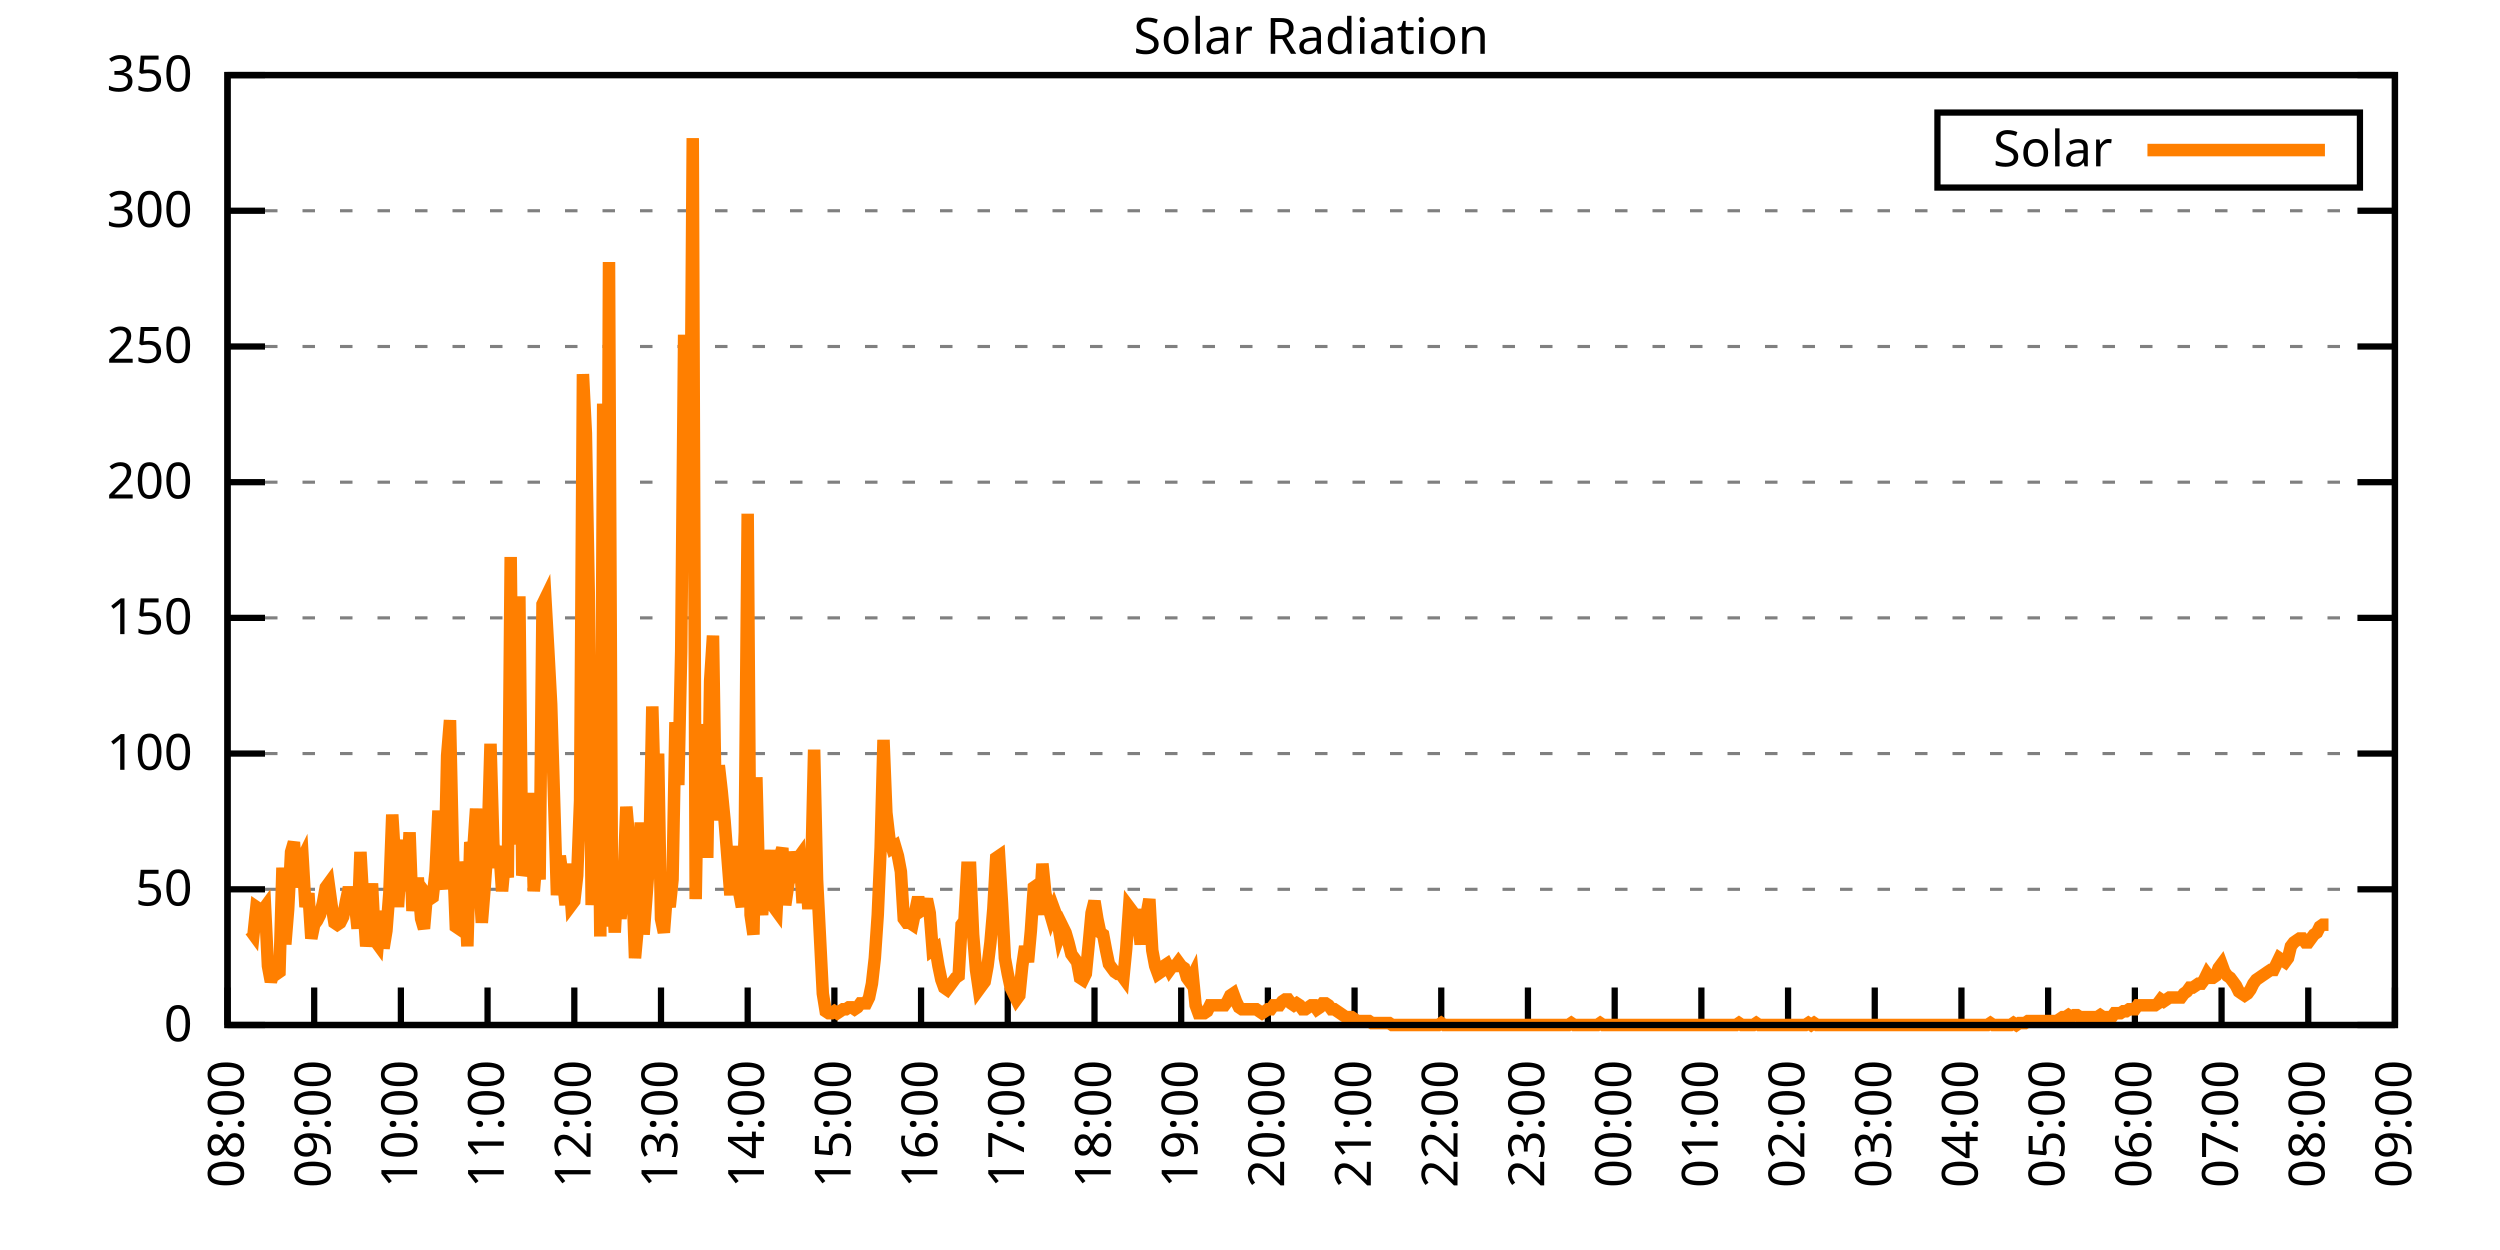
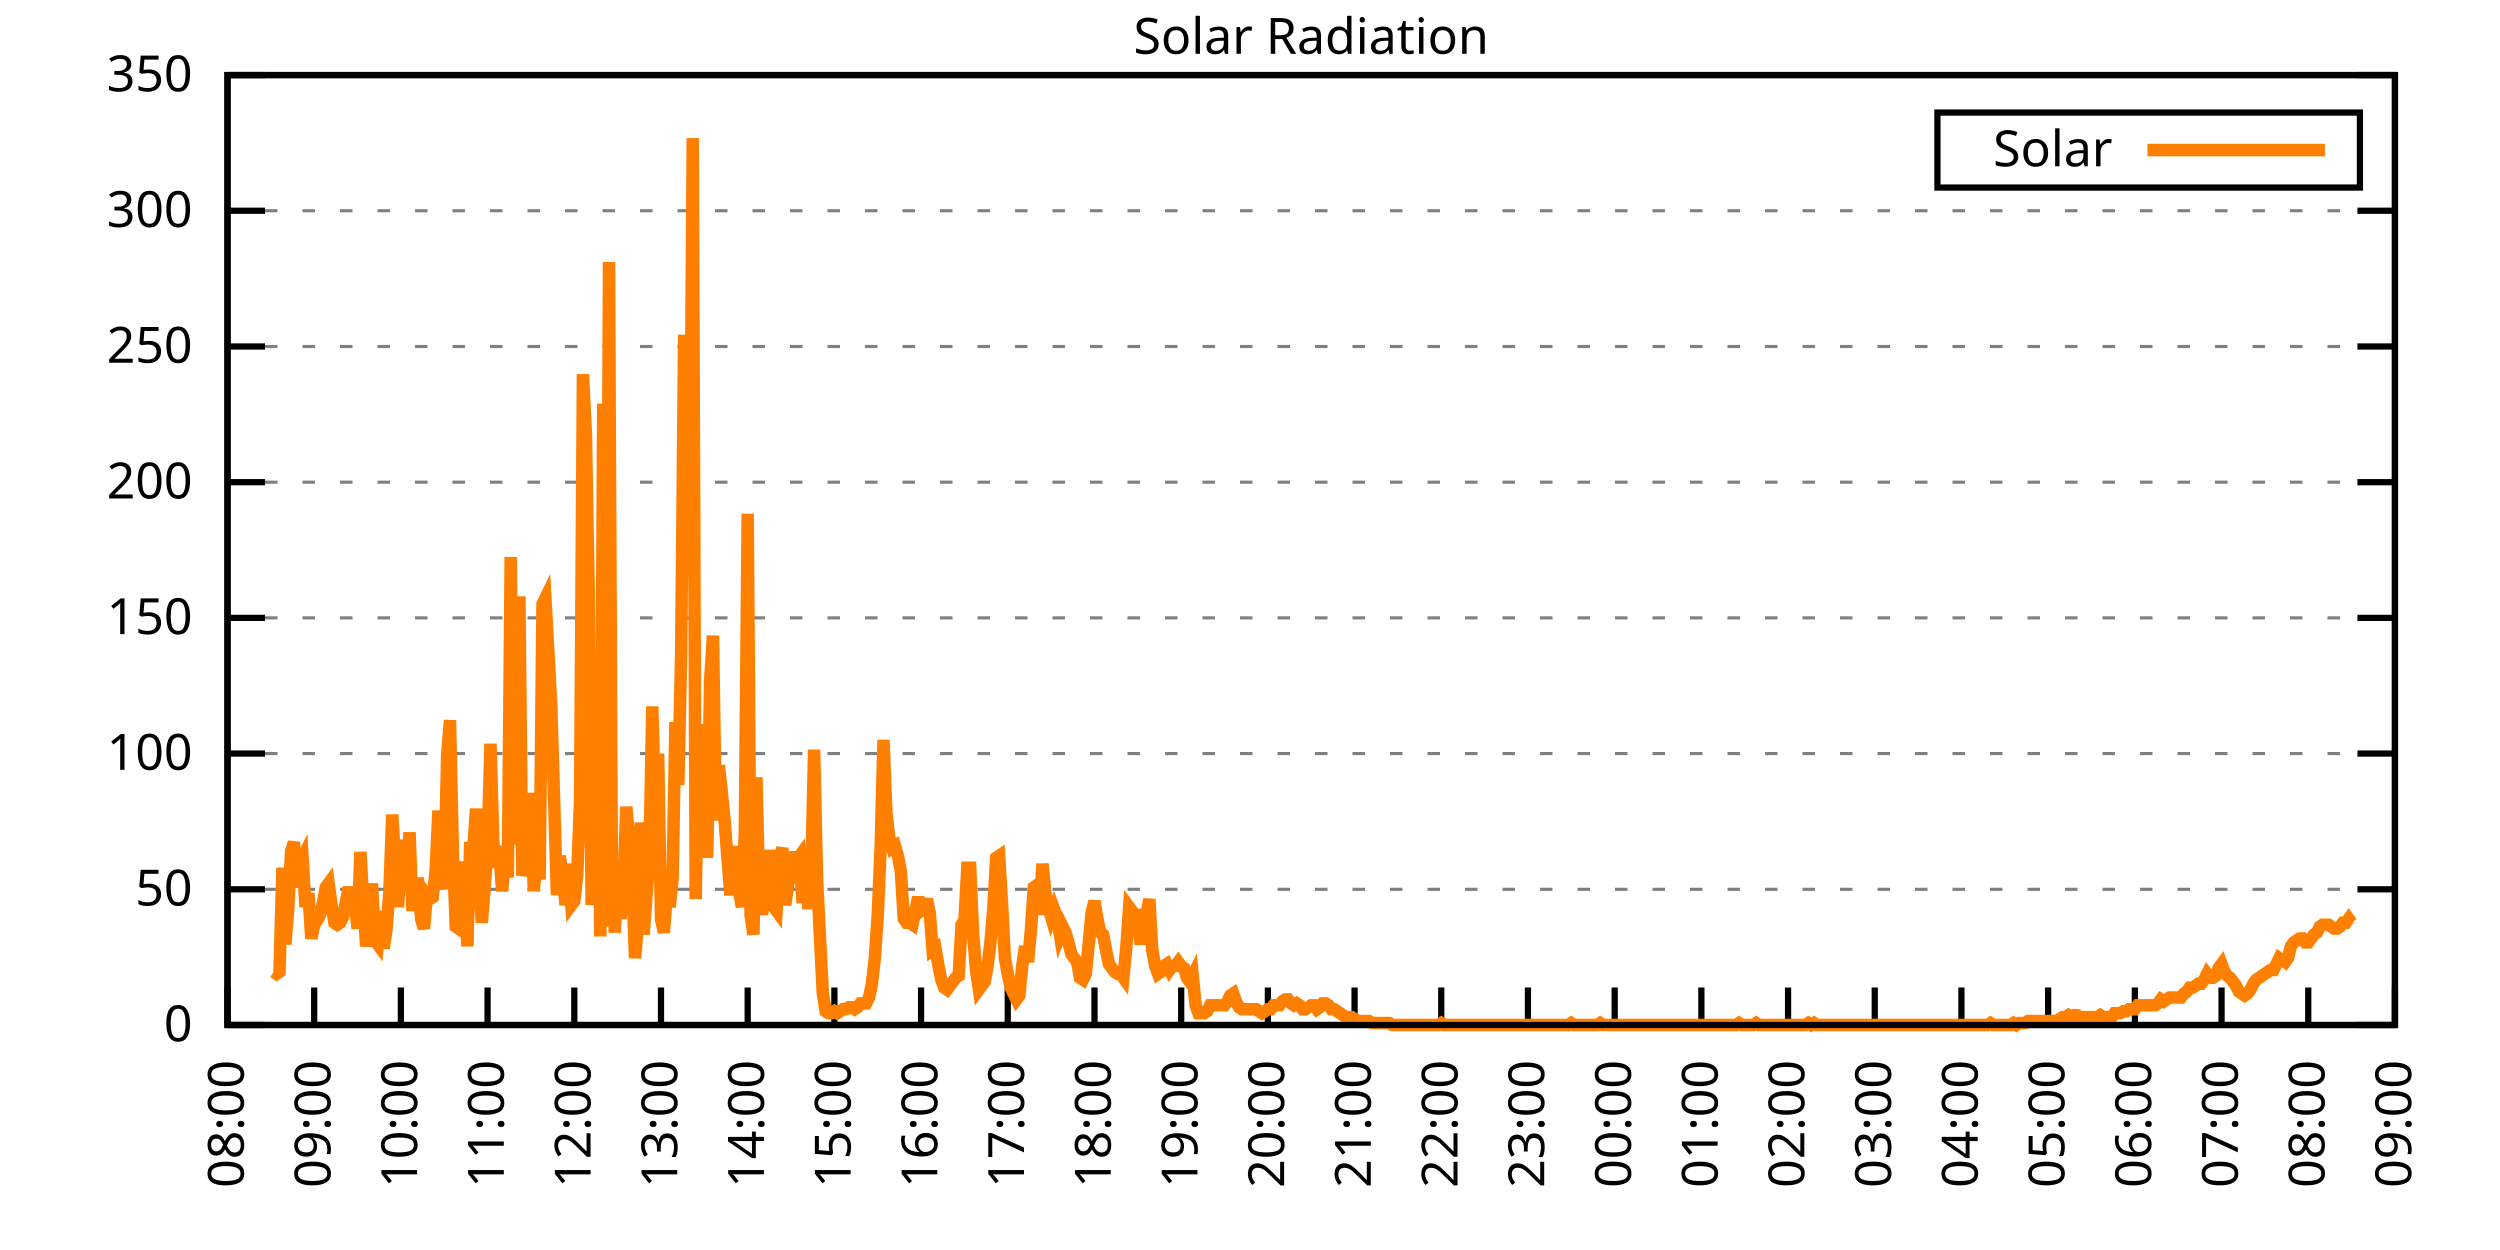
<svg xmlns="http://www.w3.org/2000/svg" xmlns:xlink="http://www.w3.org/1999/xlink" width="400" height="200" viewBox="0 0 400 200">
  <g id="gnuplot_canvas">
    <rect x="0" y="0" width="400" height="200" fill="none" />
    <defs>
      <circle id="gpDot" r="0.5" stroke-width="0.5" stroke="currentColor" />
      <path id="gpPt0" stroke-width="0.333" stroke="currentColor" d="M-1,0 h2 M0,-1 v2" />
      <path id="gpPt1" stroke-width="0.333" stroke="currentColor" d="M-1,-1 L1,1 M1,-1 L-1,1" />
      <path id="gpPt2" stroke-width="0.333" stroke="currentColor" d="M-1,0 L1,0 M0,-1 L0,1 M-1,-1 L1,1 M-1,1 L1,-1" />
      <rect id="gpPt3" stroke-width="0.333" stroke="currentColor" x="-1" y="-1" width="2" height="2" />
      <rect id="gpPt4" stroke-width="0.333" stroke="currentColor" fill="currentColor" x="-1" y="-1" width="2" height="2" />
      <circle id="gpPt5" stroke-width="0.333" stroke="currentColor" cx="0" cy="0" r="1" />
      <use xlink:href="#gpPt5" id="gpPt6" fill="currentColor" stroke="none" />
      <path id="gpPt7" stroke-width="0.333" stroke="currentColor" d="M0,-1.33 L-1.33,0.67 L1.33,0.67 z" />
      <use xlink:href="#gpPt7" id="gpPt8" fill="currentColor" stroke="none" />
      <use xlink:href="#gpPt7" id="gpPt9" stroke="currentColor" transform="rotate(180)" />
      <use xlink:href="#gpPt9" id="gpPt10" fill="currentColor" stroke="none" />
      <use xlink:href="#gpPt3" id="gpPt11" stroke="currentColor" transform="rotate(45)" />
      <use xlink:href="#gpPt11" id="gpPt12" fill="currentColor" stroke="none" />
      <path id="gpPt13" stroke-width="0.333" stroke="currentColor" d="M0,1.330 L1.265,0.411 L0.782,-1.067 L-0.782,-1.076 L-1.265,0.411 z" />
      <use xlink:href="#gpPt13" id="gpPt14" fill="currentColor" stroke="none" />
      <filter id="textbox" filterUnits="objectBoundingBox" x="0" y="0" height="1" width="1">
        <feFlood flood-color="white" flood-opacity="1" result="bgnd" />
        <feComposite in="SourceGraphic" in2="bgnd" operator="atop" />
      </filter>
      <filter id="greybox" filterUnits="objectBoundingBox" x="0" y="0" height="1" width="1">
        <feFlood flood-color="lightgrey" flood-opacity="1" result="grey" />
        <feComposite in="SourceGraphic" in2="grey" operator="atop" />
      </filter>
    </defs>
    <g fill="none" color="white" stroke="currentColor" stroke-width="1.00" stroke-linecap="butt" stroke-linejoin="miter">
</g>
    <g fill="none" color="black" stroke="currentColor" stroke-width="1.00" stroke-linecap="butt" stroke-linejoin="miter">
      <g stroke="none" shape-rendering="crispEdges">
        <polygon fill="rgb(255, 255, 255)" points="36.40,164.00 383.18,164.00 383.18,12.02 36.40,12.02 " />
      </g>
    </g>
    <g fill="none" color="black" stroke="currentColor" stroke-width="1.00" stroke-linecap="butt" stroke-linejoin="miter">
</g>
    <g fill="none" color="black" stroke="black" stroke-width="0.50" stroke-linecap="butt" stroke-linejoin="miter">
</g>
    <g fill="none" color="gray" stroke="currentColor" stroke-width="0.50" stroke-linecap="butt" stroke-linejoin="miter">
      <path stroke="gray" stroke-dasharray="2,4" class="gridline" d="M36.40,164.00 L383.19,164.00  " />
    </g>
    <g fill="none" color="gray" stroke="gray" stroke-width="1.00" stroke-linecap="butt" stroke-linejoin="miter">
</g>
    <g fill="none" color="black" stroke="currentColor" stroke-width="1.00" stroke-linecap="butt" stroke-linejoin="miter">
      <path stroke="black" d="M36.40,164.00 L42.40,164.00 M383.19,164.00 L377.19,164.00  " />
      <g transform="translate(30.80,166.60)" stroke="none" fill="black" font-family="Sans" font-size="8.00" text-anchor="end">
        <text>
          <tspan font-family="Sans"> 0</tspan>
        </text>
      </g>
    </g>
    <g fill="none" color="black" stroke="currentColor" stroke-width="1.00" stroke-linecap="butt" stroke-linejoin="miter">
</g>
    <g fill="none" color="black" stroke="black" stroke-width="0.50" stroke-linecap="butt" stroke-linejoin="miter">
</g>
    <g fill="none" color="gray" stroke="currentColor" stroke-width="0.50" stroke-linecap="butt" stroke-linejoin="miter">
      <path stroke="gray" stroke-dasharray="2,4" class="gridline" d="M36.40,142.29 L383.19,142.29  " />
    </g>
    <g fill="none" color="gray" stroke="gray" stroke-width="1.00" stroke-linecap="butt" stroke-linejoin="miter">
</g>
    <g fill="none" color="black" stroke="currentColor" stroke-width="1.00" stroke-linecap="butt" stroke-linejoin="miter">
      <path stroke="black" d="M36.40,142.29 L42.40,142.29 M383.19,142.29 L377.19,142.29  " />
      <g transform="translate(30.80,144.89)" stroke="none" fill="black" font-family="Sans" font-size="8.00" text-anchor="end">
        <text>
          <tspan font-family="Sans"> 50</tspan>
        </text>
      </g>
    </g>
    <g fill="none" color="black" stroke="currentColor" stroke-width="1.00" stroke-linecap="butt" stroke-linejoin="miter">
</g>
    <g fill="none" color="black" stroke="black" stroke-width="0.50" stroke-linecap="butt" stroke-linejoin="miter">
</g>
    <g fill="none" color="gray" stroke="currentColor" stroke-width="0.50" stroke-linecap="butt" stroke-linejoin="miter">
      <path stroke="gray" stroke-dasharray="2,4" class="gridline" d="M36.40,120.57 L383.19,120.57  " />
    </g>
    <g fill="none" color="gray" stroke="gray" stroke-width="1.00" stroke-linecap="butt" stroke-linejoin="miter">
</g>
    <g fill="none" color="black" stroke="currentColor" stroke-width="1.00" stroke-linecap="butt" stroke-linejoin="miter">
      <path stroke="black" d="M36.40,120.57 L42.40,120.57 M383.19,120.57 L377.19,120.57  " />
      <g transform="translate(30.80,123.17)" stroke="none" fill="black" font-family="Sans" font-size="8.00" text-anchor="end">
        <text>
          <tspan font-family="Sans"> 100</tspan>
        </text>
      </g>
    </g>
    <g fill="none" color="black" stroke="currentColor" stroke-width="1.00" stroke-linecap="butt" stroke-linejoin="miter">
</g>
    <g fill="none" color="black" stroke="black" stroke-width="0.50" stroke-linecap="butt" stroke-linejoin="miter">
</g>
    <g fill="none" color="gray" stroke="currentColor" stroke-width="0.50" stroke-linecap="butt" stroke-linejoin="miter">
      <path stroke="gray" stroke-dasharray="2,4" class="gridline" d="M36.40,98.86 L383.19,98.86  " />
    </g>
    <g fill="none" color="gray" stroke="gray" stroke-width="1.00" stroke-linecap="butt" stroke-linejoin="miter">
</g>
    <g fill="none" color="black" stroke="currentColor" stroke-width="1.00" stroke-linecap="butt" stroke-linejoin="miter">
      <path stroke="black" d="M36.40,98.86 L42.40,98.86 M383.19,98.86 L377.19,98.86  " />
      <g transform="translate(30.80,101.46)" stroke="none" fill="black" font-family="Sans" font-size="8.00" text-anchor="end">
        <text>
          <tspan font-family="Sans"> 150</tspan>
        </text>
      </g>
    </g>
    <g fill="none" color="black" stroke="currentColor" stroke-width="1.00" stroke-linecap="butt" stroke-linejoin="miter">
</g>
    <g fill="none" color="black" stroke="black" stroke-width="0.50" stroke-linecap="butt" stroke-linejoin="miter">
</g>
    <g fill="none" color="gray" stroke="currentColor" stroke-width="0.50" stroke-linecap="butt" stroke-linejoin="miter">
      <path stroke="gray" stroke-dasharray="2,4" class="gridline" d="M36.40,77.15 L383.19,77.15  " />
    </g>
    <g fill="none" color="gray" stroke="gray" stroke-width="1.00" stroke-linecap="butt" stroke-linejoin="miter">
</g>
    <g fill="none" color="black" stroke="currentColor" stroke-width="1.00" stroke-linecap="butt" stroke-linejoin="miter">
      <path stroke="black" d="M36.40,77.15 L42.40,77.15 M383.19,77.15 L377.19,77.15  " />
      <g transform="translate(30.80,79.75)" stroke="none" fill="black" font-family="Sans" font-size="8.00" text-anchor="end">
        <text>
          <tspan font-family="Sans"> 200</tspan>
        </text>
      </g>
    </g>
    <g fill="none" color="black" stroke="currentColor" stroke-width="1.00" stroke-linecap="butt" stroke-linejoin="miter">
</g>
    <g fill="none" color="black" stroke="black" stroke-width="0.50" stroke-linecap="butt" stroke-linejoin="miter">
</g>
    <g fill="none" color="gray" stroke="currentColor" stroke-width="0.50" stroke-linecap="butt" stroke-linejoin="miter">
      <path stroke="gray" stroke-dasharray="2,4" class="gridline" d="M36.40,55.44 L383.19,55.44  " />
    </g>
    <g fill="none" color="gray" stroke="gray" stroke-width="1.00" stroke-linecap="butt" stroke-linejoin="miter">
</g>
    <g fill="none" color="black" stroke="currentColor" stroke-width="1.00" stroke-linecap="butt" stroke-linejoin="miter">
      <path stroke="black" d="M36.40,55.44 L42.40,55.44 M383.19,55.44 L377.19,55.44  " />
      <g transform="translate(30.80,58.04)" stroke="none" fill="black" font-family="Sans" font-size="8.00" text-anchor="end">
        <text>
          <tspan font-family="Sans"> 250</tspan>
        </text>
      </g>
    </g>
    <g fill="none" color="black" stroke="currentColor" stroke-width="1.00" stroke-linecap="butt" stroke-linejoin="miter">
</g>
    <g fill="none" color="black" stroke="black" stroke-width="0.50" stroke-linecap="butt" stroke-linejoin="miter">
</g>
    <g fill="none" color="gray" stroke="currentColor" stroke-width="0.50" stroke-linecap="butt" stroke-linejoin="miter">
      <path stroke="gray" stroke-dasharray="2,4" class="gridline" d="M36.40,33.72 L383.19,33.72  " />
    </g>
    <g fill="none" color="gray" stroke="gray" stroke-width="1.00" stroke-linecap="butt" stroke-linejoin="miter">
</g>
    <g fill="none" color="black" stroke="currentColor" stroke-width="1.00" stroke-linecap="butt" stroke-linejoin="miter">
      <path stroke="black" d="M36.40,33.72 L42.40,33.72 M383.19,33.72 L377.19,33.72  " />
      <g transform="translate(30.80,36.32)" stroke="none" fill="black" font-family="Sans" font-size="8.00" text-anchor="end">
        <text>
          <tspan font-family="Sans"> 300</tspan>
        </text>
      </g>
    </g>
    <g fill="none" color="black" stroke="currentColor" stroke-width="1.00" stroke-linecap="butt" stroke-linejoin="miter">
</g>
    <g fill="none" color="black" stroke="black" stroke-width="0.50" stroke-linecap="butt" stroke-linejoin="miter">
</g>
    <g fill="none" color="gray" stroke="currentColor" stroke-width="0.50" stroke-linecap="butt" stroke-linejoin="miter">
      <path stroke="gray" stroke-dasharray="2,4" class="gridline" d="M36.40,12.01 L383.19,12.01  " />
    </g>
    <g fill="none" color="gray" stroke="gray" stroke-width="1.00" stroke-linecap="butt" stroke-linejoin="miter">
</g>
    <g fill="none" color="black" stroke="currentColor" stroke-width="1.00" stroke-linecap="butt" stroke-linejoin="miter">
      <path stroke="black" d="M36.40,12.01 L42.40,12.01 M383.19,12.01 L377.19,12.01  " />
      <g transform="translate(30.80,14.61)" stroke="none" fill="black" font-family="Sans" font-size="8.00" text-anchor="end">
        <text>
          <tspan font-family="Sans"> 350</tspan>
        </text>
      </g>
    </g>
    <g fill="none" color="black" stroke="currentColor" stroke-width="1.00" stroke-linecap="butt" stroke-linejoin="miter">
      <path stroke="black" d="M36.40,164.00 L36.40,158.00  " />
      <g transform="translate(39.00,169.60) rotate(270.00)" stroke="none" fill="black" font-family="Sans" font-size="8.00" text-anchor="end">
        <text>
          <tspan font-family="Sans">08:00</tspan>
        </text>
      </g>
    </g>
    <g fill="none" color="black" stroke="currentColor" stroke-width="1.00" stroke-linecap="butt" stroke-linejoin="miter">
      <path stroke="black" d="M50.27,164.00 L50.27,158.00  " />
      <g transform="translate(52.87,169.60) rotate(270.00)" stroke="none" fill="black" font-family="Sans" font-size="8.00" text-anchor="end">
        <text>
          <tspan font-family="Sans">09:00</tspan>
        </text>
      </g>
    </g>
    <g fill="none" color="black" stroke="currentColor" stroke-width="1.00" stroke-linecap="butt" stroke-linejoin="miter">
      <path stroke="black" d="M64.14,164.00 L64.14,158.00  " />
      <g transform="translate(66.74,169.60) rotate(270.00)" stroke="none" fill="black" font-family="Sans" font-size="8.00" text-anchor="end">
        <text>
          <tspan font-family="Sans">10:00</tspan>
        </text>
      </g>
    </g>
    <g fill="none" color="black" stroke="currentColor" stroke-width="1.00" stroke-linecap="butt" stroke-linejoin="miter">
      <path stroke="black" d="M78.01,164.00 L78.01,158.00  " />
      <g transform="translate(80.61,169.60) rotate(270.00)" stroke="none" fill="black" font-family="Sans" font-size="8.00" text-anchor="end">
        <text>
          <tspan font-family="Sans">11:00</tspan>
        </text>
      </g>
    </g>
    <g fill="none" color="black" stroke="currentColor" stroke-width="1.00" stroke-linecap="butt" stroke-linejoin="miter">
      <path stroke="black" d="M91.89,164.00 L91.89,158.00  " />
      <g transform="translate(94.49,169.60) rotate(270.00)" stroke="none" fill="black" font-family="Sans" font-size="8.00" text-anchor="end">
        <text>
          <tspan font-family="Sans">12:00</tspan>
        </text>
      </g>
    </g>
    <g fill="none" color="black" stroke="currentColor" stroke-width="1.00" stroke-linecap="butt" stroke-linejoin="miter">
      <path stroke="black" d="M105.76,164.00 L105.76,158.00  " />
      <g transform="translate(108.36,169.60) rotate(270.00)" stroke="none" fill="black" font-family="Sans" font-size="8.00" text-anchor="end">
        <text>
          <tspan font-family="Sans">13:00</tspan>
        </text>
      </g>
    </g>
    <g fill="none" color="black" stroke="currentColor" stroke-width="1.00" stroke-linecap="butt" stroke-linejoin="miter">
      <path stroke="black" d="M119.63,164.00 L119.63,158.00  " />
      <g transform="translate(122.23,169.60) rotate(270.00)" stroke="none" fill="black" font-family="Sans" font-size="8.00" text-anchor="end">
        <text>
          <tspan font-family="Sans">14:00</tspan>
        </text>
      </g>
    </g>
    <g fill="none" color="black" stroke="currentColor" stroke-width="1.00" stroke-linecap="butt" stroke-linejoin="miter">
      <path stroke="black" d="M133.50,164.00 L133.50,158.00  " />
      <g transform="translate(136.10,169.60) rotate(270.00)" stroke="none" fill="black" font-family="Sans" font-size="8.00" text-anchor="end">
        <text>
          <tspan font-family="Sans">15:00</tspan>
        </text>
      </g>
    </g>
    <g fill="none" color="black" stroke="currentColor" stroke-width="1.00" stroke-linecap="butt" stroke-linejoin="miter">
      <path stroke="black" d="M147.37,164.00 L147.37,158.00  " />
      <g transform="translate(149.97,169.60) rotate(270.00)" stroke="none" fill="black" font-family="Sans" font-size="8.00" text-anchor="end">
        <text>
          <tspan font-family="Sans">16:00</tspan>
        </text>
      </g>
    </g>
    <g fill="none" color="black" stroke="currentColor" stroke-width="1.00" stroke-linecap="butt" stroke-linejoin="miter">
      <path stroke="black" d="M161.24,164.00 L161.24,158.00  " />
      <g transform="translate(163.84,169.60) rotate(270.00)" stroke="none" fill="black" font-family="Sans" font-size="8.00" text-anchor="end">
        <text>
          <tspan font-family="Sans">17:00</tspan>
        </text>
      </g>
    </g>
    <g fill="none" color="black" stroke="currentColor" stroke-width="1.00" stroke-linecap="butt" stroke-linejoin="miter">
      <path stroke="black" d="M175.12,164.00 L175.12,158.00  " />
      <g transform="translate(177.72,169.60) rotate(270.00)" stroke="none" fill="black" font-family="Sans" font-size="8.00" text-anchor="end">
        <text>
          <tspan font-family="Sans">18:00</tspan>
        </text>
      </g>
    </g>
    <g fill="none" color="black" stroke="currentColor" stroke-width="1.00" stroke-linecap="butt" stroke-linejoin="miter">
      <path stroke="black" d="M188.99,164.00 L188.99,158.00  " />
      <g transform="translate(191.59,169.60) rotate(270.00)" stroke="none" fill="black" font-family="Sans" font-size="8.00" text-anchor="end">
        <text>
          <tspan font-family="Sans">19:00</tspan>
        </text>
      </g>
    </g>
    <g fill="none" color="black" stroke="currentColor" stroke-width="1.00" stroke-linecap="butt" stroke-linejoin="miter">
      <path stroke="black" d="M202.86,164.00 L202.86,158.00  " />
      <g transform="translate(205.46,169.60) rotate(270.00)" stroke="none" fill="black" font-family="Sans" font-size="8.00" text-anchor="end">
        <text>
          <tspan font-family="Sans">20:00</tspan>
        </text>
      </g>
    </g>
    <g fill="none" color="black" stroke="currentColor" stroke-width="1.00" stroke-linecap="butt" stroke-linejoin="miter">
      <path stroke="black" d="M216.73,164.00 L216.73,158.00  " />
      <g transform="translate(219.33,169.60) rotate(270.00)" stroke="none" fill="black" font-family="Sans" font-size="8.00" text-anchor="end">
        <text>
          <tspan font-family="Sans">21:00</tspan>
        </text>
      </g>
    </g>
    <g fill="none" color="black" stroke="currentColor" stroke-width="1.00" stroke-linecap="butt" stroke-linejoin="miter">
      <path stroke="black" d="M230.60,164.00 L230.60,158.00  " />
      <g transform="translate(233.20,169.60) rotate(270.00)" stroke="none" fill="black" font-family="Sans" font-size="8.00" text-anchor="end">
        <text>
          <tspan font-family="Sans">22:00</tspan>
        </text>
      </g>
    </g>
    <g fill="none" color="black" stroke="currentColor" stroke-width="1.00" stroke-linecap="butt" stroke-linejoin="miter">
      <path stroke="black" d="M244.47,164.00 L244.47,158.00  " />
      <g transform="translate(247.07,169.60) rotate(270.00)" stroke="none" fill="black" font-family="Sans" font-size="8.00" text-anchor="end">
        <text>
          <tspan font-family="Sans">23:00</tspan>
        </text>
      </g>
    </g>
    <g fill="none" color="black" stroke="currentColor" stroke-width="1.00" stroke-linecap="butt" stroke-linejoin="miter">
      <path stroke="black" d="M258.35,164.00 L258.35,158.00  " />
      <g transform="translate(260.95,169.60) rotate(270.00)" stroke="none" fill="black" font-family="Sans" font-size="8.00" text-anchor="end">
        <text>
          <tspan font-family="Sans">00:00</tspan>
        </text>
      </g>
    </g>
    <g fill="none" color="black" stroke="currentColor" stroke-width="1.00" stroke-linecap="butt" stroke-linejoin="miter">
      <path stroke="black" d="M272.22,164.00 L272.22,158.00  " />
      <g transform="translate(274.82,169.60) rotate(270.00)" stroke="none" fill="black" font-family="Sans" font-size="8.00" text-anchor="end">
        <text>
          <tspan font-family="Sans">01:00</tspan>
        </text>
      </g>
    </g>
    <g fill="none" color="black" stroke="currentColor" stroke-width="1.00" stroke-linecap="butt" stroke-linejoin="miter">
      <path stroke="black" d="M286.09,164.00 L286.09,158.00  " />
      <g transform="translate(288.69,169.60) rotate(270.00)" stroke="none" fill="black" font-family="Sans" font-size="8.00" text-anchor="end">
        <text>
          <tspan font-family="Sans">02:00</tspan>
        </text>
      </g>
    </g>
    <g fill="none" color="black" stroke="currentColor" stroke-width="1.00" stroke-linecap="butt" stroke-linejoin="miter">
      <path stroke="black" d="M299.96,164.00 L299.96,158.00  " />
      <g transform="translate(302.56,169.60) rotate(270.00)" stroke="none" fill="black" font-family="Sans" font-size="8.00" text-anchor="end">
        <text>
          <tspan font-family="Sans">03:00</tspan>
        </text>
      </g>
    </g>
    <g fill="none" color="black" stroke="currentColor" stroke-width="1.00" stroke-linecap="butt" stroke-linejoin="miter">
      <path stroke="black" d="M313.83,164.00 L313.83,158.00  " />
      <g transform="translate(316.43,169.60) rotate(270.00)" stroke="none" fill="black" font-family="Sans" font-size="8.00" text-anchor="end">
        <text>
          <tspan font-family="Sans">04:00</tspan>
        </text>
      </g>
    </g>
    <g fill="none" color="black" stroke="currentColor" stroke-width="1.00" stroke-linecap="butt" stroke-linejoin="miter">
      <path stroke="black" d="M327.70,164.00 L327.70,158.00  " />
      <g transform="translate(330.30,169.60) rotate(270.00)" stroke="none" fill="black" font-family="Sans" font-size="8.00" text-anchor="end">
        <text>
          <tspan font-family="Sans">05:00</tspan>
        </text>
      </g>
    </g>
    <g fill="none" color="black" stroke="currentColor" stroke-width="1.00" stroke-linecap="butt" stroke-linejoin="miter">
      <path stroke="black" d="M341.58,164.00 L341.58,158.00  " />
      <g transform="translate(344.18,169.60) rotate(270.00)" stroke="none" fill="black" font-family="Sans" font-size="8.00" text-anchor="end">
        <text>
          <tspan font-family="Sans">06:00</tspan>
        </text>
      </g>
    </g>
    <g fill="none" color="black" stroke="currentColor" stroke-width="1.00" stroke-linecap="butt" stroke-linejoin="miter">
      <path stroke="black" d="M355.45,164.00 L355.45,158.00  " />
      <g transform="translate(358.05,169.60) rotate(270.00)" stroke="none" fill="black" font-family="Sans" font-size="8.00" text-anchor="end">
        <text>
          <tspan font-family="Sans">07:00</tspan>
        </text>
      </g>
    </g>
    <g fill="none" color="black" stroke="currentColor" stroke-width="1.00" stroke-linecap="butt" stroke-linejoin="miter">
      <path stroke="black" d="M369.32,164.00 L369.32,158.00  " />
      <g transform="translate(371.92,169.60) rotate(270.00)" stroke="none" fill="black" font-family="Sans" font-size="8.00" text-anchor="end">
        <text>
          <tspan font-family="Sans">08:00</tspan>
        </text>
      </g>
    </g>
    <g fill="none" color="black" stroke="currentColor" stroke-width="1.00" stroke-linecap="butt" stroke-linejoin="miter">
      <path stroke="black" d="M383.19,164.00 L383.19,158.00  " />
      <g transform="translate(385.79,169.60) rotate(270.00)" stroke="none" fill="black" font-family="Sans" font-size="8.00" text-anchor="end">
        <text>
          <tspan font-family="Sans">09:00</tspan>
        </text>
      </g>
    </g>
    <g fill="none" color="black" stroke="currentColor" stroke-width="1.00" stroke-linecap="butt" stroke-linejoin="miter">
</g>
    <g fill="none" color="black" stroke="currentColor" stroke-width="1.00" stroke-linecap="butt" stroke-linejoin="miter">
      <path stroke="black" d="M36.40,12.01 L36.40,164.00 L383.19,164.00 L383.19,12.01 L36.40,12.01 Z  " />
    </g>
    <g fill="none" color="black" stroke="currentColor" stroke-width="1.00" stroke-linecap="butt" stroke-linejoin="miter">
</g>
    <g fill="none" color="black" stroke="currentColor" stroke-width="1.00" stroke-linecap="butt" stroke-linejoin="miter">
      <path stroke="black" d="M309.99,30.01 L309.99,18.01 L377.59,18.01 L377.59,30.01 L309.99,30.01 Z  " />
    </g>
    <g id="Solar_Radiation_plot_1">
      <g fill="none" color="white" stroke="black" stroke-width="2.00" stroke-linecap="butt" stroke-linejoin="miter">
</g>
      <g fill="none" color="black" stroke="currentColor" stroke-width="2.00" stroke-linecap="butt" stroke-linejoin="miter">
        <g transform="translate(337.99,26.61)" stroke="none" fill="black" font-family="Sans" font-size="8.00" text-anchor="end">
          <text>
            <tspan font-family="Sans">Solar</tspan>
          </text>
        </g>
      </g>
      <g fill="none" color="black" stroke="currentColor" stroke-width="2.00" stroke-linecap="butt" stroke-linejoin="miter">
-         <path stroke="rgb(255, 127,   0)" d="M343.59,24.01 L371.99,24.01 M40.10,148.90 L40.56,149.53 L41.02,145.12 L41.49,145.44 L41.95,145.75 L42.41,145.12   L42.87,154.56 L43.34,157.08 L43.80,155.50 L44.26,155.82 L44.72,155.50 L45.19,138.83 L45.65,151.10 L46.11,145.44   L46.57,136.31 L47.03,134.74 L47.50,141.98 L47.96,138.20 L48.42,137.26 L48.88,145.12 L49.35,142.92 L49.81,150.16   L50.27,147.95 L50.73,147.32 L51.20,146.38 L51.66,144.49 L52.12,141.98 L52.58,141.35 L53.05,144.81 L53.51,147.64   L53.97,147.95 L54.43,147.64 L54.90,146.70 L55.36,144.18 L55.82,141.98 L56.28,144.18 L56.75,144.18 L57.21,148.58   L57.67,136.31 L58.13,144.49 L58.59,151.41 L59.06,148.27 L59.52,141.35 L59.98,150.47 L60.44,151.10 L60.91,145.75   L61.37,151.73 L61.83,148.90 L62.29,142.92 L62.76,130.33 L63.22,137.89 L63.68,145.12 L64.14,137.89 L64.61,134.42   L65.07,142.60 L65.53,133.17 L65.99,145.75 L66.46,141.35 L66.92,141.35 L67.38,147.01 L67.84,148.58 L68.30,143.23   L68.77,143.86 L69.23,143.55 L69.69,139.46 L70.15,129.70 L70.62,139.14 L71.08,142.29 L71.54,120.89 L72.00,115.23   L72.47,136.63 L72.93,148.27 L73.39,148.58 L73.85,137.89 L74.32,141.35 L74.78,151.41 L75.24,134.74 L75.70,136.31   L76.17,129.39 L76.63,139.77 L77.09,147.64 L77.55,141.98 L78.01,135.37 L78.48,119.01 L78.94,135.05 L79.40,138.83   L79.86,135.37 L80.33,142.60 L80.79,137.57 L81.25,140.40 L81.71,89.12 L82.18,132.22 L82.64,135.05 L83.10,95.41   L83.56,140.09 L84.03,138.20 L84.49,137.89 L84.95,126.87 L85.41,142.60 L85.88,136.94 L86.34,140.72 L86.80,96.67   L87.26,95.72 L87.72,103.90 L88.19,112.71 L88.65,127.82 L89.11,143.23 L89.57,136.94 L90.04,140.40 L90.50,144.81   L90.96,138.20 L91.42,144.81 L91.89,144.18 L92.35,140.09 L92.81,128.13 L93.27,59.86 L93.74,69.29 L94.20,94.78   L94.66,144.81 L95.12,135.05 L95.59,108.62 L96.05,149.84 L96.51,64.58 L96.97,148.27 L97.44,41.92 L97.90,139.46   L98.36,149.21 L98.82,140.40 L99.28,147.01 L99.75,141.66 L100.21,129.08 L100.67,134.42 L101.13,139.77 L101.60,153.30   L102.06,148.27 L102.52,131.59 L102.98,149.53 L103.45,143.23 L103.91,136.94 L104.37,113.03 L104.83,130.02 L105.30,120.58   L105.76,147.01 L106.22,149.21 L106.68,143.23 L107.15,145.12 L107.61,140.72 L108.07,115.55 L108.53,125.61 L108.99,104.22   L109.46,53.56 L109.92,84.71 L110.38,86.60 L110.84,22.10 L111.31,143.86 L111.77,116.80 L112.23,127.82 L112.69,115.86   L113.16,137.26 L113.62,108.94 L114.08,101.70 L114.54,131.28 L115.01,122.47 L115.47,126.56 L115.93,131.28 L116.86,143.23   L117.32,136.31 L117.78,136.31 L118.24,142.60 L118.70,145.12 L119.17,133.17 L119.63,82.19 L120.09,146.38 L120.55,149.53   L121.02,124.36 L121.48,142.60 L121.94,146.38 L122.40,140.09 L122.87,142.92 L123.33,136.00 L123.79,145.12 L124.25,145.75   L124.72,137.26 L125.18,135.68 L125.64,144.81 L126.10,141.66 L126.57,136.31 L127.03,138.83 L127.49,137.57 L127.95,136.94   L128.41,144.49 L128.88,138.83 L129.34,145.44 L129.80,139.46 L130.26,119.95 L130.73,140.72 L131.19,149.84 L131.65,158.97   L132.11,161.80 L132.58,162.11 L133.04,162.11 L133.50,161.80 L133.96,162.11 L134.43,161.80 L134.89,161.48 L135.35,161.48   L135.81,161.17 L136.28,161.17 L136.74,161.48 L137.20,161.17 L137.66,160.54 L138.13,160.54 L138.59,160.54 L139.05,159.60   L139.51,157.39 L139.97,153.30 L140.44,146.38 L140.90,135.68 L141.36,118.38 L141.82,130.02 L142.29,134.11 L142.75,135.68   L143.21,135.37 L143.67,136.94 L144.14,139.46 L144.60,147.01 L145.06,147.64 L145.52,147.64 L145.99,147.95 L146.45,145.75   L146.91,143.55 L147.37,145.75 L147.84,145.44 L148.30,143.86 L148.76,146.07 L149.22,152.04 L149.68,151.73 L150.15,154.56   L150.61,156.76 L151.07,158.02 L151.53,158.34 L152.00,157.71 L152.46,157.08 L152.92,156.45 L153.38,156.13 L153.85,147.95   L154.31,147.32 L154.77,138.83 L155.23,138.83 L155.70,149.53 L156.16,155.19 L156.62,158.34 L157.08,157.71 L157.55,157.08   L158.01,154.56 L158.47,150.79 L158.93,145.44 L159.39,137.26 L159.86,136.94 L160.32,144.49 L160.78,153.30 L161.24,155.82   L161.71,158.02 L162.17,158.97 L162.63,159.91 L163.09,159.28 L163.56,154.56 L164.02,151.41 L164.48,153.93 L164.94,148.90   L165.41,141.98 L165.87,141.66 L166.33,146.38 L166.79,138.20 L167.26,142.92 L167.72,145.12 L168.18,146.70 L168.64,145.44   L169.10,146.70 L169.57,149.53 L170.03,148.27 L170.49,149.21 L170.95,150.79 L171.42,152.67 L171.88,153.30 L172.34,153.93   L172.80,156.45 L173.27,156.76 L173.73,155.82 L174.19,151.10 L174.65,146.07 L175.12,144.18 L175.58,147.01 L176.04,149.21   L176.50,149.53 L176.97,152.04 L177.43,154.25 L177.89,154.88 L178.35,155.50 L178.82,155.82 L179.28,155.82 L179.74,156.45   L180.20,151.73 L180.66,145.12 L181.13,145.75 L181.59,146.38 L182.05,147.01 L182.51,151.10 L182.98,146.38 L183.44,146.38   L183.90,143.86 L184.36,152.04 L184.83,154.56 L185.29,155.82 L185.75,155.50 L186.21,154.56 L186.68,154.25 L187.14,155.19   L187.60,154.56 L188.06,154.56 L188.53,153.93 L188.99,154.56 L189.45,154.88 L189.91,156.45 L190.37,157.08 L190.84,156.13   L191.30,160.85 L191.76,162.11 L192.22,162.11 L192.69,162.11 L193.15,161.80 L193.61,160.85 L194.07,160.85 L194.54,160.85   L195.00,160.85 L195.46,160.85 L195.92,160.85 L196.39,160.22 L196.85,159.28 L197.31,158.97 L197.77,160.22 L198.24,161.17   L198.70,161.48 L199.16,161.48 L199.62,161.48 L200.08,161.48 L200.55,161.48 L201.01,161.48 L201.47,161.80 L201.93,162.11   L202.40,161.80 L202.86,161.48 L203.32,161.48 L203.78,160.85 L204.25,160.85 L204.71,160.85 L205.17,160.22 L205.63,159.91   L206.10,159.91 L206.56,160.54 L207.02,160.85 L207.48,160.54 L207.95,160.85 L208.41,161.48 L208.87,161.48 L209.33,161.17   L209.80,160.85 L210.26,160.85 L210.72,161.48 L211.18,161.17 L211.64,160.54 L212.11,160.54 L212.57,160.85 L213.03,161.48   L213.49,161.48 L213.96,161.80 L214.42,162.11 L214.88,162.43 L215.34,162.74 L215.81,162.74 L216.27,162.74 L216.73,163.06   L217.19,163.37 L217.66,163.37 L218.12,163.37 L218.58,163.37 L219.04,163.37 L219.51,163.69 L219.97,163.69 L220.43,163.69   L220.89,163.69 L221.35,163.69 L221.82,163.69 L222.28,163.69 L222.74,164.00 L223.20,164.00 L223.67,164.00 L224.13,164.00   L224.59,164.00 L225.05,164.00 L225.52,164.00 L225.98,164.00 L226.44,164.00 L226.90,164.00 L227.37,164.00 L227.83,164.00   L228.29,164.00 L228.75,164.00 L229.22,164.00 L229.68,164.00 L230.14,164.00 L230.60,163.69 L231.06,164.00 L231.53,164.00   L231.99,164.00 L232.45,164.00 L232.91,164.00 L233.38,164.00 L233.84,164.00 L234.30,164.00 L234.76,164.00 L235.23,164.00   L235.69,164.00 L236.15,164.00 L236.61,164.00 L237.08,164.00 L237.54,164.00 L238.00,164.00 L238.46,164.00 L238.93,164.00   L239.39,164.00 L239.85,164.00 L240.31,164.00 L240.77,164.00 L241.24,164.00 L241.70,164.00 L242.16,164.00 L242.62,164.00   L243.09,164.00 L243.55,164.00 L244.01,164.00 L244.47,164.00 L244.94,164.00 L245.40,164.00 L245.86,164.00 L246.32,164.00   L246.79,164.00 L247.25,164.00 L247.71,164.00 L248.17,164.00 L248.64,164.00 L249.10,164.00 L249.56,164.00 L250.02,164.00   L250.49,164.00 L250.95,164.00 L251.41,163.69 L251.87,164.00 L252.33,164.00 L252.80,164.00 L253.26,164.00 L253.72,164.00   L254.18,164.00 L254.65,164.00 L255.11,164.00 L255.57,164.00 L256.03,163.69 L256.50,164.00 L256.96,164.00 L257.42,164.00   L257.88,164.00 L258.35,164.00 L258.81,164.00 L259.27,164.00 L259.73,164.00 L260.20,164.00 L260.66,164.00 L261.12,164.00   L261.58,164.00 L262.04,164.00 L262.51,164.00 L262.97,164.00 L263.43,164.00 L263.89,164.00 L264.36,164.00 L264.82,164.00   L265.28,164.00 L265.74,164.00 L266.21,164.00 L266.67,164.00 L267.13,164.00 L267.59,164.00 L268.06,164.00 L268.52,164.00   L268.98,164.00 L269.44,164.00 L269.91,164.00 L270.37,164.00 L270.83,164.00 L271.29,164.00 L271.75,164.00 L272.22,164.00   L272.68,164.00 L273.14,164.00 L273.60,164.00 L274.07,164.00 L274.53,164.00 L274.99,164.00 L275.45,164.00 L275.92,164.00   L276.38,164.00 L276.84,164.00 L277.30,164.00 L277.77,164.00 L278.23,163.69 L278.69,164.00 L279.15,164.00 L279.62,164.00   L280.08,164.00 L280.54,164.00 L281.00,163.69 L281.46,164.00 L281.93,164.00 L282.39,164.00 L282.85,164.00 L283.31,164.00   L283.78,164.00 L284.24,164.00 L284.70,164.00 L285.16,164.00 L285.63,164.00 L286.09,164.00 L286.55,164.00 L287.01,164.00   L287.48,164.00 L287.94,164.00 L288.40,164.00 L288.86,164.00 L289.33,163.69 L289.79,164.00 L290.25,163.69 L290.71,164.00   L291.18,164.00 L291.64,164.00 L292.10,164.00 L292.56,164.00 L293.02,164.00 L293.49,164.00 L293.95,164.00 L294.41,164.00   L294.87,164.00 L295.34,164.00 L295.80,164.00 L296.26,164.00 L296.72,164.00 L297.19,164.00 L297.65,164.00 L298.11,164.00   L298.57,164.00 L299.04,164.00 L299.50,164.00 L299.96,164.00 L300.42,164.00 L300.89,164.00 L301.35,164.00 L301.81,164.00   L302.27,164.00 L302.73,164.00 L303.20,164.00 L303.66,164.00 L304.12,164.00 L304.58,164.00 L305.05,164.00 L305.51,164.00   L305.97,164.00 L306.43,164.00 L306.90,164.00 L307.36,164.00 L307.82,164.00 L308.28,164.00 L308.75,164.00 L309.21,164.00   L309.67,164.00 L310.13,164.00 L310.60,164.00 L311.06,164.00 L311.52,164.00 L311.98,164.00 L312.44,164.00 L312.91,164.00   L313.37,164.00 L313.83,164.00 L314.29,164.00 L314.76,164.00 L315.22,164.00 L315.68,164.00 L316.14,164.00 L316.61,164.00   L317.07,164.00 L317.53,164.00 L317.99,164.00 L318.46,163.69 L318.92,164.00 L319.38,164.00 L319.84,164.00 L320.31,164.00   L320.77,164.00 L321.23,164.00 L321.69,164.00 L322.15,163.69 L322.62,164.00 L323.08,163.69 L323.54,163.69 L324.00,163.69   L324.47,163.37 L324.93,163.37 L325.39,163.37 L325.85,163.37 L326.32,163.37 L326.78,163.37 L327.24,163.37 L327.70,163.37   L328.17,163.37 L328.63,163.37 L329.09,163.37 L329.55,163.06 L330.02,162.74 L330.48,162.74 L330.94,162.43 L331.40,162.74   L331.87,162.43 L332.33,162.43 L332.79,162.74 L333.25,162.74 L333.71,162.74 L334.18,162.74 L334.64,162.74 L335.10,162.74   L335.56,162.74 L336.03,162.43 L336.49,162.74 L336.95,162.74 L337.41,162.74 L337.88,162.74 L338.34,162.11 L338.80,162.11   L339.26,162.11 L339.73,161.80 L340.19,161.80 L340.65,161.48 L341.11,161.48 L341.58,161.48 L342.04,160.85 L342.50,160.85   L342.96,160.85 L343.42,160.85 L343.89,160.85 L344.35,160.85 L344.81,160.85 L345.27,160.54 L345.74,159.91 L346.20,160.22   L346.66,159.91 L347.12,159.60 L347.59,159.60 L348.05,159.60 L348.51,159.60 L348.97,159.60 L349.44,158.97 L349.90,158.65   L350.36,158.02 L350.82,158.02 L351.29,157.71 L351.75,157.39 L352.21,157.39 L352.67,156.76 L353.13,155.82 L353.60,156.45   L354.06,156.45 L354.52,156.13 L354.98,154.88 L355.45,154.25 L355.91,155.50 L356.37,156.13 L356.83,156.45 L357.30,157.08   L357.76,157.71 L358.22,158.65 L358.68,158.97 L359.15,159.28 L359.61,158.97 L360.07,158.34 L360.53,157.39 L361.00,156.76   L361.46,156.45 L361.92,156.13 L362.38,155.82 L362.84,155.50 L363.31,155.19 L363.77,155.19 L364.23,154.25 L364.69,153.30   L365.16,153.62 L365.62,153.93 L366.08,153.30 L366.54,151.41 L367.01,150.79 L367.47,150.47 L367.93,150.16 L368.39,150.16   L368.86,150.79 L369.32,150.79 L369.78,150.16 L370.24,149.53 L370.71,149.21 L371.17,148.27 L371.63,147.95 L372.09,147.95   L372.56,147.95  " />
+         <path stroke="rgb(255, 127,   0)" d="M343.59,24.01 L371.99,24.01 M43.80,155.50 L44.26,155.82 L44.72,155.50 L45.19,138.83 L45.65,151.10 L46.11,145.44   L46.57,136.31 L47.03,134.74 L47.50,141.98 L47.96,138.20 L48.42,137.26 L48.88,145.12 L49.35,142.92 L49.81,150.16   L50.27,147.95 L50.73,147.32 L51.20,146.38 L51.66,144.49 L52.12,141.98 L52.58,141.35 L53.05,144.81 L53.51,147.64   L53.97,147.95 L54.43,147.64 L54.90,146.70 L55.36,144.18 L55.82,141.98 L56.28,144.18 L56.75,144.18 L57.21,148.58   L57.67,136.31 L58.13,144.49 L58.59,151.41 L59.06,148.27 L59.52,141.35 L59.98,150.47 L60.44,151.10 L60.91,145.75   L61.37,151.73 L61.83,148.90 L62.29,142.92 L62.76,130.33 L63.22,137.89 L63.68,145.12 L64.14,137.89 L64.61,134.42   L65.07,142.60 L65.53,133.17 L65.99,145.75 L66.46,141.35 L66.92,141.35 L67.38,147.01 L67.84,148.58 L68.30,143.23   L68.77,143.86 L69.23,143.55 L69.69,139.46 L70.15,129.70 L70.62,139.14 L71.08,142.29 L71.54,120.89 L72.00,115.23   L72.47,136.63 L72.93,148.27 L73.39,148.58 L73.85,137.89 L74.32,141.35 L74.78,151.41 L75.24,134.74 L75.70,136.31   L76.17,129.39 L76.63,139.77 L77.09,147.64 L77.55,141.98 L78.01,135.37 L78.48,119.01 L78.94,135.05 L79.40,138.83   L79.86,135.37 L80.33,142.60 L80.79,137.57 L81.25,140.40 L81.71,89.12 L82.18,132.22 L82.64,135.05 L83.10,95.41   L83.56,140.09 L84.03,138.20 L84.49,137.89 L84.95,126.87 L85.41,142.60 L85.88,136.94 L86.34,140.72 L86.80,96.67   L87.26,95.72 L87.72,103.90 L88.19,112.71 L88.65,127.82 L89.11,143.23 L89.57,136.94 L90.04,140.40 L90.50,144.81   L90.96,138.20 L91.42,144.81 L91.89,144.18 L92.35,140.09 L92.81,128.13 L93.27,59.86 L93.74,69.29 L94.20,94.78   L94.66,144.81 L95.12,135.05 L95.59,108.62 L96.05,149.84 L96.51,64.58 L96.97,148.27 L97.44,41.92 L97.90,139.46   L98.36,149.21 L98.82,140.40 L99.28,147.01 L99.75,141.66 L100.21,129.08 L100.67,134.42 L101.13,139.77 L101.60,153.30   L102.06,148.27 L102.52,131.59 L102.98,149.53 L103.45,143.23 L103.91,136.94 L104.37,113.03 L104.83,130.02 L105.30,120.58   L105.76,147.01 L106.22,149.21 L106.68,143.23 L107.15,145.12 L107.61,140.72 L108.07,115.55 L108.53,125.61 L108.99,104.22   L109.46,53.56 L109.92,84.71 L110.38,86.60 L110.84,22.10 L111.31,143.86 L111.77,116.80 L112.23,127.82 L112.69,115.86   L113.16,137.26 L113.62,108.94 L114.08,101.70 L114.54,131.28 L115.01,122.47 L115.47,126.56 L115.93,131.28 L116.86,143.23   L117.32,136.31 L117.78,136.31 L118.24,142.60 L118.70,145.12 L119.17,133.17 L119.63,82.19 L120.09,146.38 L120.55,149.53   L121.02,124.36 L121.48,142.60 L121.94,146.38 L122.40,140.09 L122.87,142.92 L123.33,136.00 L123.79,145.12 L124.25,145.75   L124.72,137.26 L125.18,135.68 L125.64,144.81 L126.10,141.66 L126.57,136.31 L127.03,138.83 L127.49,137.57 L127.95,136.94   L128.41,144.49 L128.88,138.83 L129.34,145.44 L129.80,139.46 L130.26,119.95 L130.73,140.72 L131.19,149.84 L131.65,158.97   L132.11,161.80 L132.58,162.11 L133.04,162.11 L133.50,161.80 L133.96,162.11 L134.43,161.80 L134.89,161.48 L135.35,161.48   L135.81,161.17 L136.28,161.17 L136.74,161.48 L137.20,161.17 L137.66,160.54 L138.13,160.54 L138.59,160.54 L139.05,159.60   L139.51,157.39 L139.97,153.30 L140.44,146.38 L140.90,135.68 L141.36,118.38 L141.82,130.02 L142.29,134.11 L142.75,135.68   L143.21,135.37 L143.67,136.94 L144.14,139.46 L144.60,147.01 L145.06,147.64 L145.52,147.64 L145.99,147.95 L146.45,145.75   L146.91,143.55 L147.37,145.75 L147.84,145.44 L148.30,143.86 L148.76,146.07 L149.22,152.04 L149.68,151.73 L150.15,154.56   L150.61,156.76 L151.07,158.02 L151.53,158.34 L152.00,157.71 L152.46,157.08 L152.92,156.45 L153.38,156.13 L153.85,147.95   L154.31,147.32 L154.77,138.83 L155.23,138.83 L155.70,149.53 L156.16,155.19 L156.62,158.34 L157.08,157.71 L157.55,157.08   L158.01,154.56 L158.47,150.79 L158.93,145.44 L159.39,137.26 L159.86,136.94 L160.32,144.49 L160.78,153.30 L161.24,155.82   L161.71,158.02 L162.17,158.97 L162.63,159.91 L163.09,159.28 L163.56,154.56 L164.02,151.41 L164.48,153.93 L164.94,148.90   L165.41,141.98 L165.87,141.66 L166.33,146.38 L166.79,138.20 L167.26,142.92 L167.72,145.12 L168.18,146.70 L168.64,145.44   L169.10,146.70 L169.57,149.53 L170.03,148.27 L170.49,149.21 L170.95,150.79 L171.42,152.67 L171.88,153.30 L172.34,153.93   L172.80,156.45 L173.27,156.76 L173.73,155.82 L174.19,151.10 L174.65,146.07 L175.12,144.18 L175.58,147.01 L176.04,149.21   L176.50,149.53 L176.97,152.04 L177.43,154.25 L177.89,154.88 L178.35,155.50 L178.82,155.82 L179.28,155.82 L179.74,156.45   L180.20,151.73 L180.66,145.12 L181.13,145.75 L181.59,146.38 L182.05,147.01 L182.51,151.10 L182.98,146.38 L183.44,146.38   L183.90,143.86 L184.36,152.04 L184.83,154.56 L185.29,155.82 L185.75,155.50 L186.21,154.56 L186.68,154.25 L187.14,155.19   L187.60,154.56 L188.06,154.56 L188.53,153.93 L188.99,154.56 L189.45,154.88 L189.91,156.45 L190.37,157.08 L190.84,156.13   L191.30,160.85 L191.76,162.11 L192.22,162.11 L192.69,162.11 L193.15,161.80 L193.61,160.85 L194.07,160.85 L194.54,160.85   L195.00,160.85 L195.46,160.85 L195.92,160.85 L196.39,160.22 L196.85,159.28 L197.31,158.97 L197.77,160.22 L198.24,161.17   L198.70,161.48 L199.16,161.48 L199.62,161.48 L200.08,161.48 L200.55,161.48 L201.01,161.48 L201.47,161.80 L201.93,162.11   L202.40,161.80 L202.86,161.48 L203.32,161.48 L203.78,160.85 L204.25,160.85 L204.71,160.85 L205.17,160.22 L205.63,159.91   L206.10,159.91 L206.56,160.54 L207.02,160.85 L207.48,160.54 L207.95,160.85 L208.41,161.48 L208.87,161.48 L209.33,161.17   L209.80,160.85 L210.26,160.85 L210.72,161.48 L211.18,161.17 L211.64,160.54 L212.11,160.54 L212.57,160.85 L213.03,161.48   L213.49,161.48 L213.96,161.80 L214.42,162.11 L214.88,162.43 L215.34,162.74 L215.81,162.74 L216.27,162.74 L216.73,163.06   L217.19,163.37 L217.66,163.37 L218.12,163.37 L218.58,163.37 L219.04,163.37 L219.51,163.69 L219.97,163.69 L220.43,163.69   L220.89,163.69 L221.35,163.69 L221.82,163.69 L222.28,163.69 L222.74,164.00 L223.20,164.00 L223.67,164.00 L224.13,164.00   L224.59,164.00 L225.05,164.00 L225.52,164.00 L225.98,164.00 L226.44,164.00 L226.90,164.00 L227.37,164.00 L227.83,164.00   L228.29,164.00 L228.75,164.00 L229.22,164.00 L229.68,164.00 L230.14,164.00 L230.60,163.69 L231.06,164.00 L231.53,164.00   L231.99,164.00 L232.45,164.00 L232.91,164.00 L233.38,164.00 L233.84,164.00 L234.30,164.00 L234.76,164.00 L235.23,164.00   L235.69,164.00 L236.15,164.00 L236.61,164.00 L237.08,164.00 L237.54,164.00 L238.00,164.00 L238.46,164.00 L238.93,164.00   L239.39,164.00 L239.85,164.00 L240.31,164.00 L240.77,164.00 L241.24,164.00 L241.70,164.00 L242.16,164.00 L242.62,164.00   L243.09,164.00 L243.55,164.00 L244.01,164.00 L244.47,164.00 L244.94,164.00 L245.40,164.00 L245.86,164.00 L246.32,164.00   L246.79,164.00 L247.25,164.00 L247.71,164.00 L248.17,164.00 L248.64,164.00 L249.10,164.00 L249.56,164.00 L250.02,164.00   L250.49,164.00 L250.95,164.00 L251.41,163.69 L251.87,164.00 L252.33,164.00 L252.80,164.00 L253.26,164.00 L253.72,164.00   L254.18,164.00 L254.65,164.00 L255.11,164.00 L255.57,164.00 L256.03,163.69 L256.50,164.00 L256.96,164.00 L257.42,164.00   L257.88,164.00 L258.35,164.00 L258.81,164.00 L259.27,164.00 L259.73,164.00 L260.20,164.00 L260.66,164.00 L261.12,164.00   L261.58,164.00 L262.04,164.00 L262.51,164.00 L262.97,164.00 L263.43,164.00 L263.89,164.00 L264.36,164.00 L264.82,164.00   L265.28,164.00 L265.74,164.00 L266.21,164.00 L266.67,164.00 L267.13,164.00 L267.59,164.00 L268.06,164.00 L268.52,164.00   L268.98,164.00 L269.44,164.00 L269.91,164.00 L270.37,164.00 L270.83,164.00 L271.29,164.00 L271.75,164.00 L272.22,164.00   L272.68,164.00 L273.14,164.00 L273.60,164.00 L274.07,164.00 L274.53,164.00 L274.99,164.00 L275.45,164.00 L275.92,164.00   L276.38,164.00 L276.84,164.00 L277.30,164.00 L277.77,164.00 L278.23,163.69 L278.69,164.00 L279.15,164.00 L279.62,164.00   L280.08,164.00 L280.54,164.00 L281.00,163.69 L281.46,164.00 L281.93,164.00 L282.39,164.00 L282.85,164.00 L283.31,164.00   L283.78,164.00 L284.24,164.00 L284.70,164.00 L285.16,164.00 L285.63,164.00 L286.09,164.00 L286.55,164.00 L287.01,164.00   L287.48,164.00 L287.94,164.00 L288.40,164.00 L288.86,164.00 L289.33,163.69 L289.79,164.00 L290.25,163.69 L290.71,164.00   L291.18,164.00 L291.64,164.00 L292.10,164.00 L292.56,164.00 L293.02,164.00 L293.49,164.00 L293.95,164.00 L294.41,164.00   L294.87,164.00 L295.34,164.00 L295.80,164.00 L296.26,164.00 L296.72,164.00 L297.19,164.00 L297.65,164.00 L298.11,164.00   L298.57,164.00 L299.04,164.00 L299.50,164.00 L299.96,164.00 L300.42,164.00 L300.89,164.00 L301.35,164.00 L301.81,164.00   L302.27,164.00 L302.73,164.00 L303.20,164.00 L303.66,164.00 L304.12,164.00 L304.58,164.00 L305.05,164.00 L305.51,164.00   L305.97,164.00 L306.43,164.00 L306.90,164.00 L307.36,164.00 L307.82,164.00 L308.28,164.00 L308.75,164.00 L309.21,164.00   L309.67,164.00 L310.13,164.00 L310.60,164.00 L311.06,164.00 L311.52,164.00 L311.98,164.00 L312.44,164.00 L312.91,164.00   L313.37,164.00 L313.83,164.00 L314.29,164.00 L314.76,164.00 L315.22,164.00 L315.68,164.00 L316.14,164.00 L316.61,164.00   L317.07,164.00 L317.53,164.00 L317.99,164.00 L318.46,163.69 L318.92,164.00 L319.38,164.00 L319.84,164.00 L320.31,164.00   L320.77,164.00 L321.23,164.00 L321.69,164.00 L322.15,163.69 L322.62,164.00 L323.08,163.69 L323.54,163.69 L324.00,163.69   L324.47,163.37 L324.93,163.37 L325.39,163.37 L325.85,163.37 L326.32,163.37 L326.78,163.37 L327.24,163.37 L327.70,163.37   L328.17,163.37 L328.63,163.37 L329.09,163.37 L329.55,163.06 L330.02,162.74 L330.48,162.74 L330.94,162.43 L331.40,162.74   L331.87,162.43 L332.33,162.43 L332.79,162.74 L333.25,162.74 L333.71,162.74 L334.18,162.74 L334.64,162.74 L335.10,162.74   L335.56,162.74 L336.03,162.43 L336.49,162.74 L336.95,162.74 L337.41,162.74 L337.88,162.74 L338.34,162.11 L338.80,162.11   L339.26,162.11 L339.73,161.80 L340.19,161.80 L340.65,161.48 L341.11,161.48 L341.58,161.48 L342.04,160.85 L342.50,160.85   L342.96,160.85 L343.42,160.85 L343.89,160.85 L344.35,160.85 L344.81,160.85 L345.27,160.54 L345.74,159.91 L346.20,160.22   L346.66,159.91 L347.12,159.60 L347.59,159.60 L348.05,159.60 L348.51,159.60 L348.97,159.60 L349.44,158.97 L349.90,158.65   L350.36,158.02 L350.82,158.02 L351.29,157.71 L351.75,157.39 L352.21,157.39 L352.67,156.76 L353.13,155.82 L353.60,156.45   L354.06,156.45 L354.52,156.13 L354.98,154.88 L355.45,154.25 L355.91,155.50 L356.37,156.13 L356.83,156.45 L357.30,157.08   L357.76,157.71 L358.22,158.65 L358.68,158.97 L359.15,159.28 L359.61,158.97 L360.07,158.34 L360.53,157.39 L361.00,156.76   L361.46,156.45 L361.92,156.13 L362.38,155.82 L362.84,155.50 L363.31,155.19 L363.77,155.19 L364.23,154.25 L364.69,153.30   L365.16,153.62 L365.62,153.93 L366.08,153.30 L366.54,151.41 L367.01,150.79 L367.47,150.47 L367.93,150.16 L368.39,150.16   L368.86,150.79 L369.32,150.79 L369.78,150.16 L370.24,149.53 L370.71,149.21 L371.17,148.27 L371.63,147.95 L372.09,147.95   L372.56,147.95 L373.02,148.27 L373.48,148.58 L373.94,148.58 L374.40,148.27 L374.87,147.64 L375.33,147.64 L375.79,147.01   L376.25,147.64  " />
      </g>
    </g>
    <g fill="none" color="black" stroke="currentColor" stroke-width="2.00" stroke-linecap="butt" stroke-linejoin="miter">
</g>
    <g fill="none" color="black" stroke="black" stroke-width="1.00" stroke-linecap="butt" stroke-linejoin="miter">
</g>
    <g fill="none" color="black" stroke="currentColor" stroke-width="1.00" stroke-linecap="butt" stroke-linejoin="miter">
      <path stroke="black" d="M36.40,12.01 L36.40,164.00 L383.19,164.00 L383.19,12.01 L36.40,12.01 Z  " />
      <g transform="translate(6.80,88.01) rotate(270.00)" stroke="none" fill="black" font-family="Sans" font-size="8.00" text-anchor="middle">
        <text />
      </g>
    </g>
    <g fill="none" color="black" stroke="currentColor" stroke-width="1.00" stroke-linecap="butt" stroke-linejoin="miter">
</g>
    <g fill="none" color="black" stroke="currentColor" stroke-width="1.00" stroke-linecap="butt" stroke-linejoin="miter">
      <g transform="translate(209.79,8.61)" stroke="none" fill="black" font-family="Sans" font-size="8.00" text-anchor="middle">
        <text>
          <tspan font-family="Sans">Solar Radiation</tspan>
        </text>
      </g>
    </g>
    <g fill="none" color="black" stroke="currentColor" stroke-width="1.00" stroke-linecap="butt" stroke-linejoin="miter">
</g>
  </g>
</svg>
